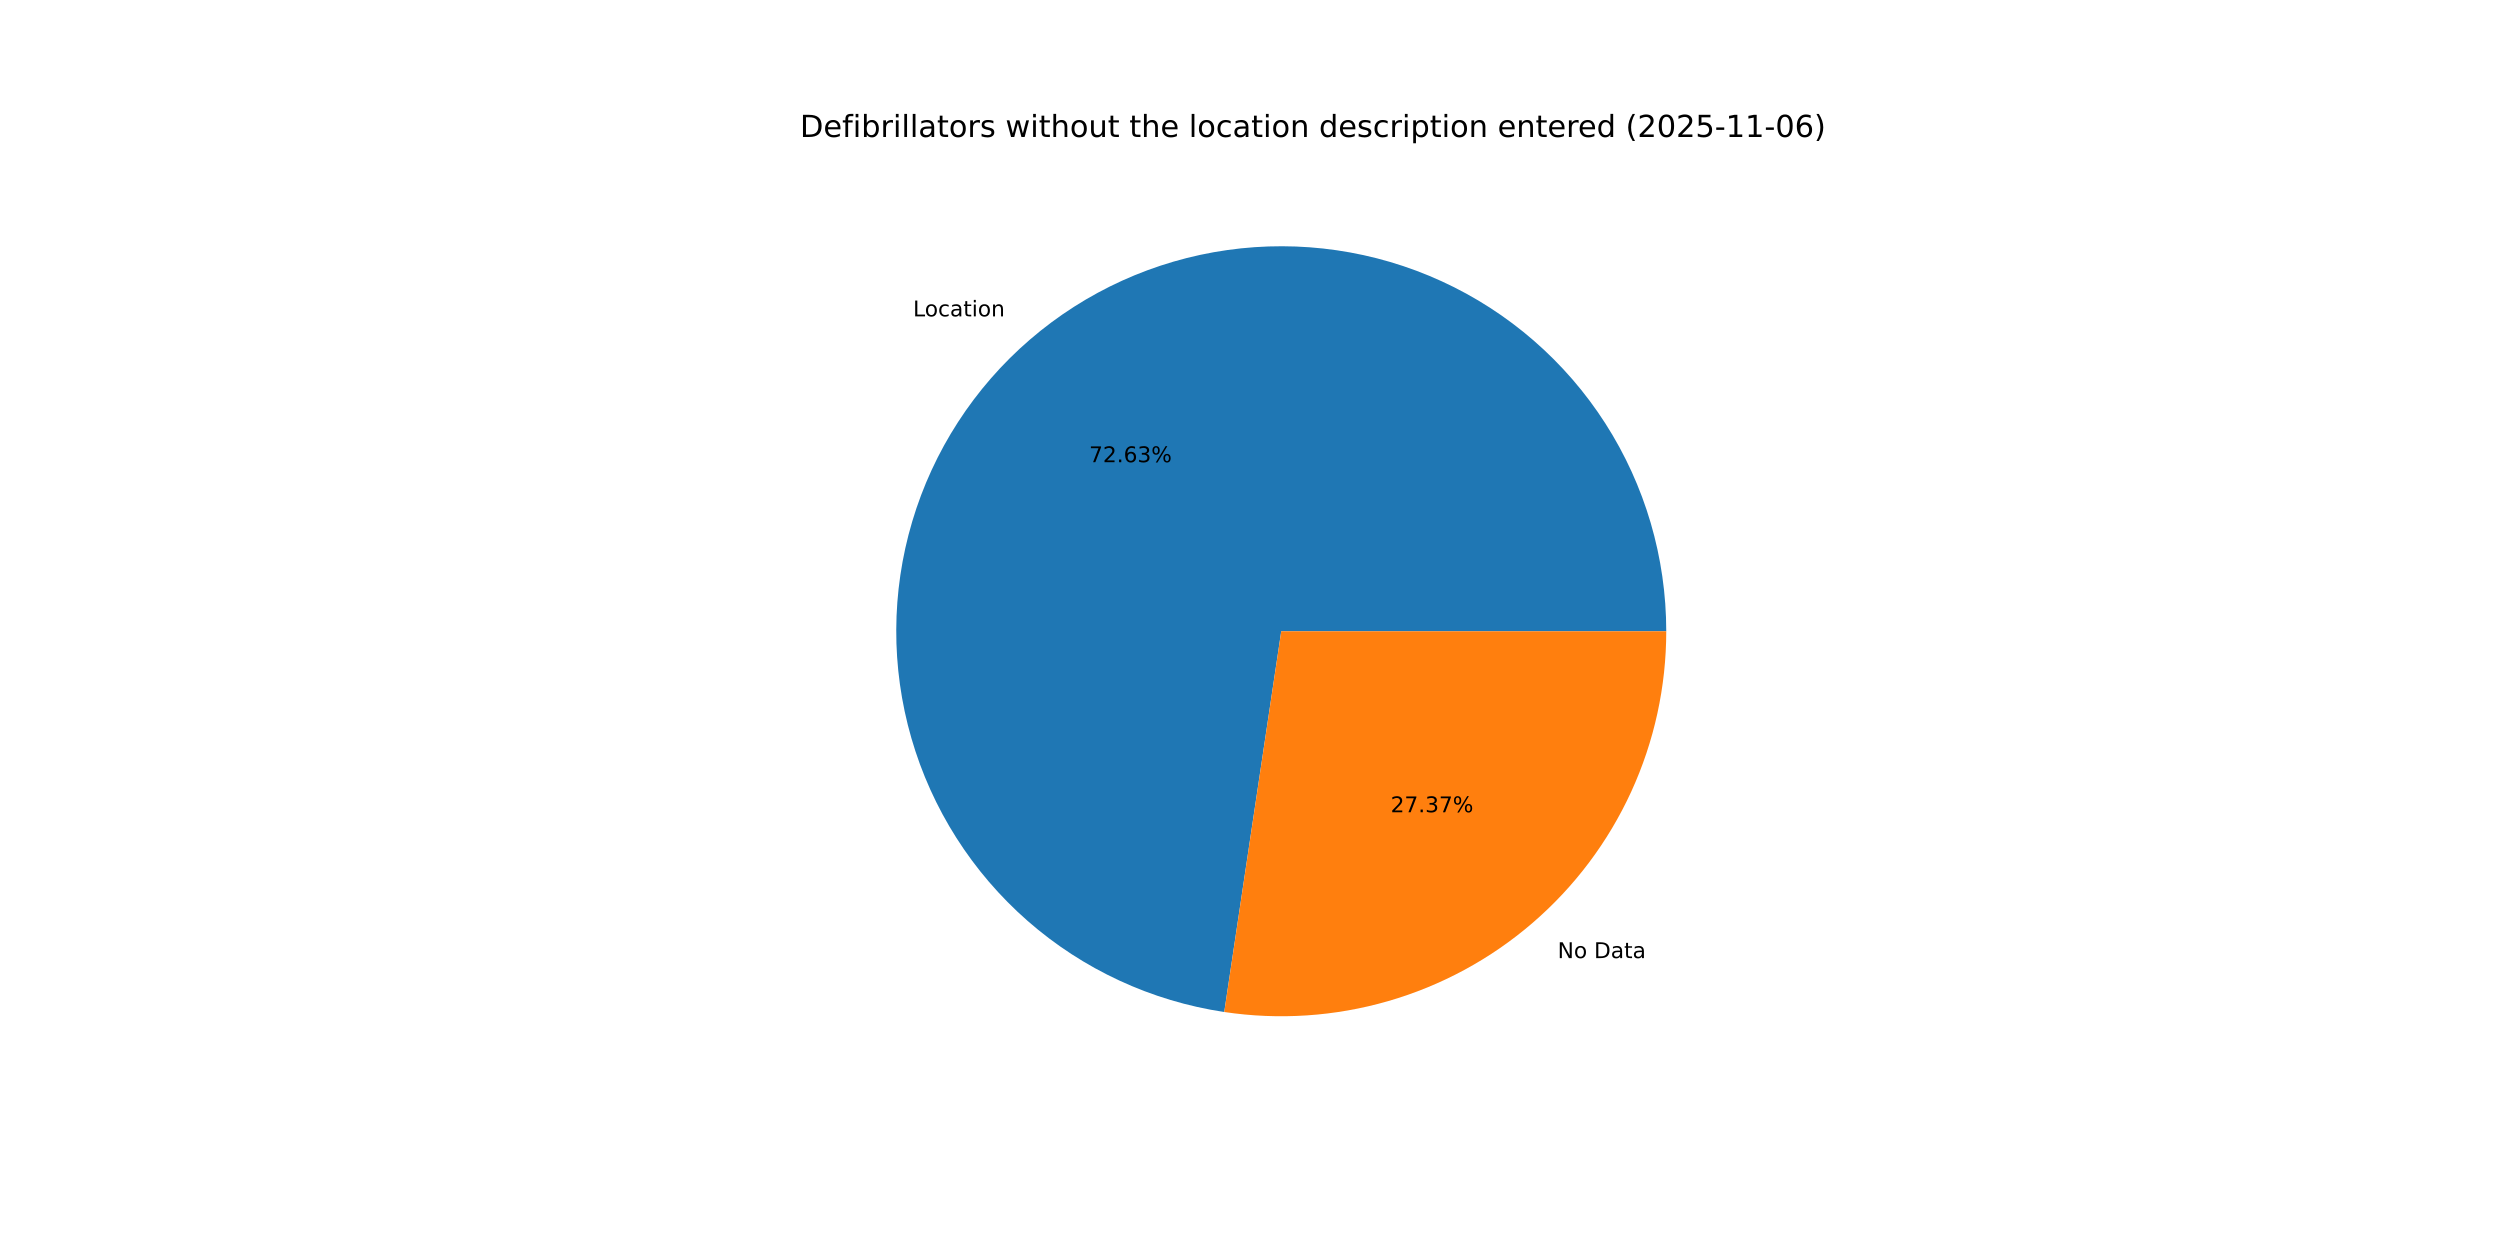
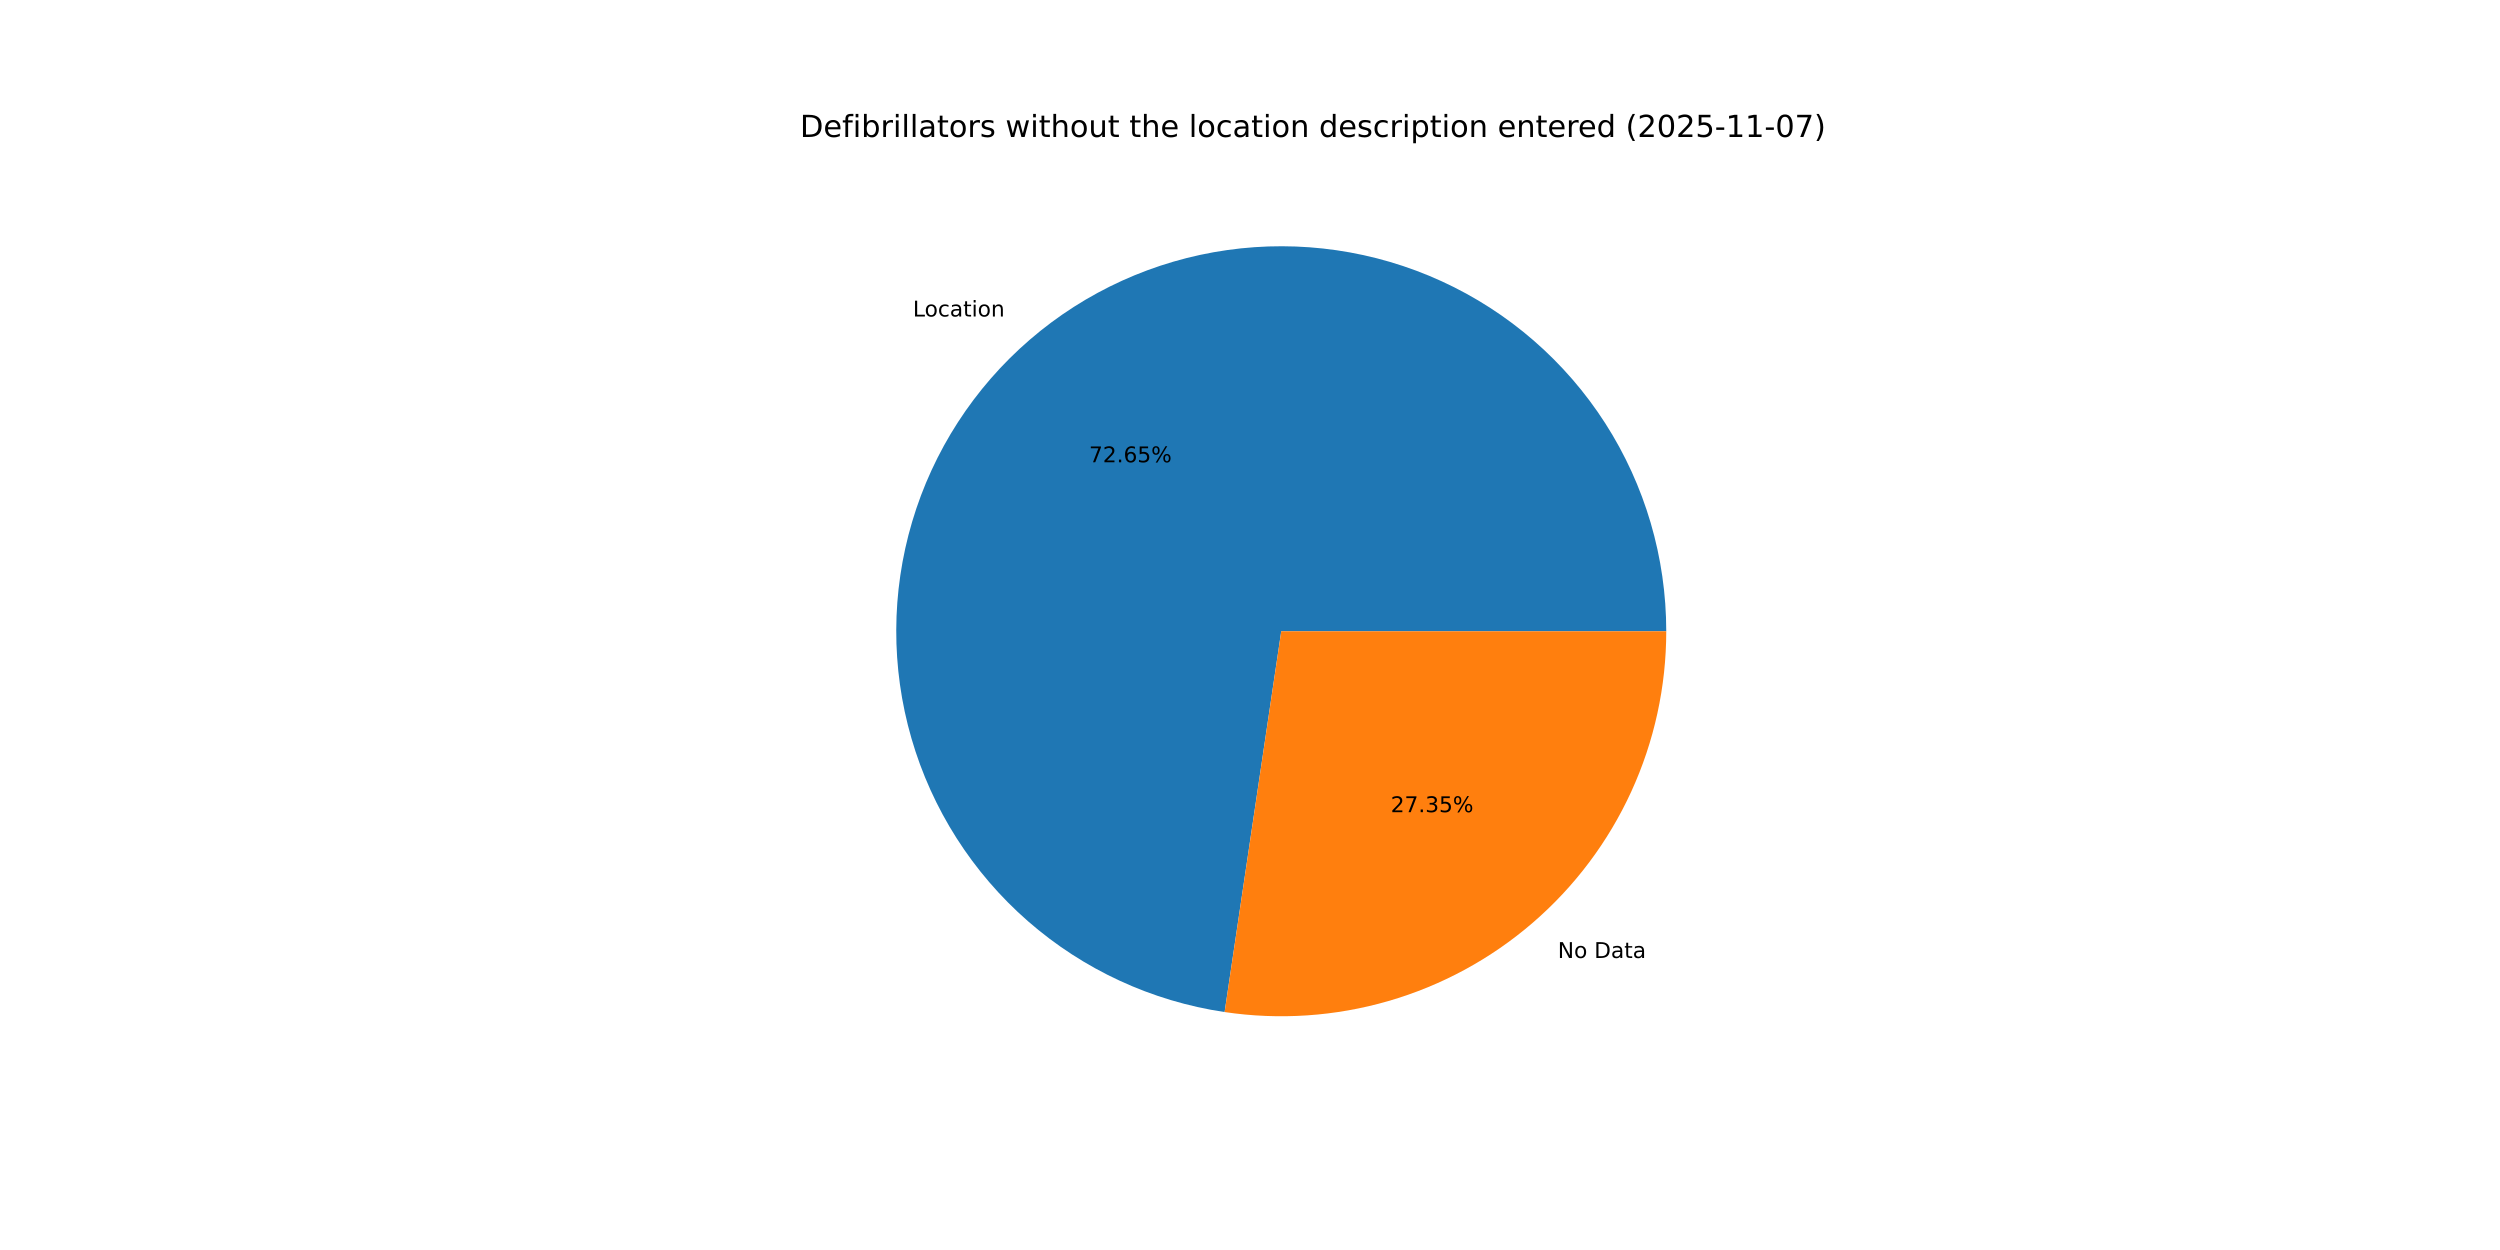
<svg xmlns="http://www.w3.org/2000/svg" xmlns:xlink="http://www.w3.org/1999/xlink" width="1152pt" height="576pt" viewBox="0 0 1152 576" version="1.1">
  <defs>
    <style type="text/css">*{stroke-linejoin: round; stroke-linecap: butt}</style>
  </defs>
  <g id="figure_1">
    <g id="patch_1">
      <path d="M 0 576  L 1152 576  L 1152 0  L 0 0  z " style="fill: #ffffff" />
    </g>
    <g id="axes_1">
      <g id="patch_2">
-         <path d="M 767.808 290.88  C 767.808 256.917 758.055 223.659 739.715 195.074  C 721.374 166.49 695.205 143.765 664.332 129.611  C 633.459 115.458 599.162 110.463 565.535 115.223  C 531.907 119.983 500.344 134.301 474.612 156.467  C 448.881 178.633 430.047 207.729 420.361 240.281  C 410.674 272.833 410.536 307.492 419.962 340.12  C 429.389 372.748 447.989 401.993 473.543 424.364  C 499.097 446.735 530.545 461.304 564.133 466.333  L 590.4 290.88  z " style="fill: #1f77b4" />
+         <path d="M 767.808 290.88  C 767.808 256.91 758.051 223.645 739.703 195.056  C 721.355 166.468 695.176 143.742 664.293 129.593  C 633.41 115.444 599.104 110.459 565.471 115.232  C 531.838 120.006 500.274 134.34 474.547 156.523  C 448.821 178.706 429.999 207.819 420.33 240.383  C 410.661 272.948 410.546 307.615 419.998 340.243  C 429.45 372.871 448.077 402.108 473.655 424.462  C 499.233 446.817 530.702 461.361 564.302 466.358  L 590.4 290.88  z " style="fill: #1f77b4" />
      </g>
      <g id="patch_3">
-         <path d="M 564.133 466.333  C 589.369 470.111 615.125 468.4 639.64 461.318  C 664.154 454.235 686.855 441.947 706.188 425.293  C 725.521 408.639 741.035 388.008 751.669 364.812  C 762.303 341.616 767.808 316.397 767.808 290.88  L 590.4 290.88  z " style="fill: #ff7f0e" />
+         <path d="M 564.302 466.358  C 589.527 470.11 615.267 468.378 639.763 461.282  C 664.259 454.186 686.938 441.891 706.252 425.237  C 725.567 408.583 741.064 387.958 751.687 364.773  C 762.309 341.588 767.808 316.383 767.808 290.88  L 590.4 290.88  z " style="fill: #ff7f0e" />
      </g>
      <g id="matplotlib.axis_1" />
      <g id="matplotlib.axis_2" />
      <g id="text_1">
-         <g transform="translate(420.7365 145.7854) scale(0.1 -0.1)">
+         <g transform="translate(420.6654 145.8467) scale(0.1 -0.1)">
          <defs>
            <path id="DejaVuSans-4c" d="M 628 4666  L 1259 4666  L 1259 531  L 3531 531  L 3531 0  L 628 0  L 628 4666  z " transform="scale(0.015625)" />
            <path id="DejaVuSans-6f" d="M 1959 3097  Q 1497 3097 1228 2736  Q 959 2375 959 1747  Q 959 1119 1226 758  Q 1494 397 1959 397  Q 2419 397 2687 759  Q 2956 1122 2956 1747  Q 2956 2369 2687 2733  Q 2419 3097 1959 3097  z M 1959 3584  Q 2709 3584 3137 3096  Q 3566 2609 3566 1747  Q 3566 888 3137 398  Q 2709 -91 1959 -91  Q 1206 -91 779 398  Q 353 888 353 1747  Q 353 2609 779 3096  Q 1206 3584 1959 3584  z " transform="scale(0.015625)" />
            <path id="DejaVuSans-63" d="M 3122 3366  L 3122 2828  Q 2878 2963 2633 3030  Q 2388 3097 2138 3097  Q 1578 3097 1268 2742  Q 959 2388 959 1747  Q 959 1106 1268 751  Q 1578 397 2138 397  Q 2388 397 2633 464  Q 2878 531 3122 666  L 3122 134  Q 2881 22 2623 -34  Q 2366 -91 2075 -91  Q 1284 -91 818 406  Q 353 903 353 1747  Q 353 2603 823 3093  Q 1294 3584 2113 3584  Q 2378 3584 2631 3529  Q 2884 3475 3122 3366  z " transform="scale(0.015625)" />
            <path id="DejaVuSans-61" d="M 2194 1759  Q 1497 1759 1228 1600  Q 959 1441 959 1056  Q 959 750 1161 570  Q 1363 391 1709 391  Q 2188 391 2477 730  Q 2766 1069 2766 1631  L 2766 1759  L 2194 1759  z M 3341 1997  L 3341 0  L 2766 0  L 2766 531  Q 2569 213 2275 61  Q 1981 -91 1556 -91  Q 1019 -91 701 211  Q 384 513 384 1019  Q 384 1609 779 1909  Q 1175 2209 1959 2209  L 2766 2209  L 2766 2266  Q 2766 2663 2505 2880  Q 2244 3097 1772 3097  Q 1472 3097 1187 3025  Q 903 2953 641 2809  L 641 3341  Q 956 3463 1253 3523  Q 1550 3584 1831 3584  Q 2591 3584 2966 3190  Q 3341 2797 3341 1997  z " transform="scale(0.015625)" />
            <path id="DejaVuSans-74" d="M 1172 4494  L 1172 3500  L 2356 3500  L 2356 3053  L 1172 3053  L 1172 1153  Q 1172 725 1289 603  Q 1406 481 1766 481  L 2356 481  L 2356 0  L 1766 0  Q 1100 0 847 248  Q 594 497 594 1153  L 594 3053  L 172 3053  L 172 3500  L 594 3500  L 594 4494  L 1172 4494  z " transform="scale(0.015625)" />
            <path id="DejaVuSans-69" d="M 603 3500  L 1178 3500  L 1178 0  L 603 0  L 603 3500  z M 603 4863  L 1178 4863  L 1178 4134  L 603 4134  L 603 4863  z " transform="scale(0.015625)" />
            <path id="DejaVuSans-6e" d="M 3513 2113  L 3513 0  L 2938 0  L 2938 2094  Q 2938 2591 2744 2837  Q 2550 3084 2163 3084  Q 1697 3084 1428 2787  Q 1159 2491 1159 1978  L 1159 0  L 581 0  L 581 3500  L 1159 3500  L 1159 2956  Q 1366 3272 1645 3428  Q 1925 3584 2291 3584  Q 2894 3584 3203 3211  Q 3513 2838 3513 2113  z " transform="scale(0.015625)" />
          </defs>
          <use xlink:href="#DejaVuSans-4c" />
          <use xlink:href="#DejaVuSans-6f" x="53.963" />
          <use xlink:href="#DejaVuSans-63" x="115.145" />
          <use xlink:href="#DejaVuSans-61" x="170.125" />
          <use xlink:href="#DejaVuSans-74" x="231.404" />
          <use xlink:href="#DejaVuSans-69" x="270.613" />
          <use xlink:href="#DejaVuSans-6f" x="298.396" />
          <use xlink:href="#DejaVuSans-6e" x="359.578" />
        </g>
      </g>
      <g id="text_2">
-         <g transform="translate(501.8625 212.9917) scale(0.1 -0.1)">
+         <g transform="translate(501.8237 213.0252) scale(0.1 -0.1)">
          <defs>
            <path id="DejaVuSans-37" d="M 525 4666  L 3525 4666  L 3525 4397  L 1831 0  L 1172 0  L 2766 4134  L 525 4134  L 525 4666  z " transform="scale(0.015625)" />
            <path id="DejaVuSans-32" d="M 1228 531  L 3431 531  L 3431 0  L 469 0  L 469 531  Q 828 903 1448 1529  Q 2069 2156 2228 2338  Q 2531 2678 2651 2914  Q 2772 3150 2772 3378  Q 2772 3750 2511 3984  Q 2250 4219 1831 4219  Q 1534 4219 1204 4116  Q 875 4013 500 3803  L 500 4441  Q 881 4594 1212 4672  Q 1544 4750 1819 4750  Q 2544 4750 2975 4387  Q 3406 4025 3406 3419  Q 3406 3131 3298 2873  Q 3191 2616 2906 2266  Q 2828 2175 2409 1742  Q 1991 1309 1228 531  z " transform="scale(0.015625)" />
            <path id="DejaVuSans-2e" d="M 684 794  L 1344 794  L 1344 0  L 684 0  L 684 794  z " transform="scale(0.015625)" />
            <path id="DejaVuSans-36" d="M 2113 2584  Q 1688 2584 1439 2293  Q 1191 2003 1191 1497  Q 1191 994 1439 701  Q 1688 409 2113 409  Q 2538 409 2786 701  Q 3034 994 3034 1497  Q 3034 2003 2786 2293  Q 2538 2584 2113 2584  z M 3366 4563  L 3366 3988  Q 3128 4100 2886 4159  Q 2644 4219 2406 4219  Q 1781 4219 1451 3797  Q 1122 3375 1075 2522  Q 1259 2794 1537 2939  Q 1816 3084 2150 3084  Q 2853 3084 3261 2657  Q 3669 2231 3669 1497  Q 3669 778 3244 343  Q 2819 -91 2113 -91  Q 1303 -91 875 529  Q 447 1150 447 2328  Q 447 3434 972 4092  Q 1497 4750 2381 4750  Q 2619 4750 2861 4703  Q 3103 4656 3366 4563  z " transform="scale(0.015625)" />
-             <path id="DejaVuSans-33" d="M 2597 2516  Q 3050 2419 3304 2112  Q 3559 1806 3559 1356  Q 3559 666 3084 287  Q 2609 -91 1734 -91  Q 1441 -91 1130 -33  Q 819 25 488 141  L 488 750  Q 750 597 1062 519  Q 1375 441 1716 441  Q 2309 441 2620 675  Q 2931 909 2931 1356  Q 2931 1769 2642 2001  Q 2353 2234 1838 2234  L 1294 2234  L 1294 2753  L 1863 2753  Q 2328 2753 2575 2939  Q 2822 3125 2822 3475  Q 2822 3834 2567 4026  Q 2313 4219 1838 4219  Q 1578 4219 1281 4162  Q 984 4106 628 3988  L 628 4550  Q 988 4650 1302 4700  Q 1616 4750 1894 4750  Q 2613 4750 3031 4423  Q 3450 4097 3450 3541  Q 3450 3153 3228 2886  Q 3006 2619 2597 2516  z " transform="scale(0.015625)" />
+             <path id="DejaVuSans-35" d="M 691 4666  L 3169 4666  L 3169 4134  L 1269 4134  L 1269 2991  Q 1406 3038 1543 3061  Q 1681 3084 1819 3084  Q 2600 3084 3056 2656  Q 3513 2228 3513 1497  Q 3513 744 3044 326  Q 2575 -91 1722 -91  Q 1428 -91 1123 -41  Q 819 9 494 109  L 494 744  Q 775 591 1075 516  Q 1375 441 1709 441  Q 2250 441 2565 725  Q 2881 1009 2881 1497  Q 2881 1984 2565 2268  Q 2250 2553 1709 2553  Q 1456 2553 1204 2497  Q 953 2441 691 2322  L 691 4666  z " transform="scale(0.015625)" />
            <path id="DejaVuSans-25" d="M 4653 2053  Q 4381 2053 4226 1822  Q 4072 1591 4072 1178  Q 4072 772 4226 539  Q 4381 306 4653 306  Q 4919 306 5073 539  Q 5228 772 5228 1178  Q 5228 1588 5073 1820  Q 4919 2053 4653 2053  z M 4653 2450  Q 5147 2450 5437 2106  Q 5728 1763 5728 1178  Q 5728 594 5436 251  Q 5144 -91 4653 -91  Q 4153 -91 3862 251  Q 3572 594 3572 1178  Q 3572 1766 3864 2108  Q 4156 2450 4653 2450  z M 1428 4353  Q 1159 4353 1004 4120  Q 850 3888 850 3481  Q 850 3069 1003 2837  Q 1156 2606 1428 2606  Q 1700 2606 1854 2837  Q 2009 3069 2009 3481  Q 2009 3884 1853 4118  Q 1697 4353 1428 4353  z M 4250 4750  L 4750 4750  L 1831 -91  L 1331 -91  L 4250 4750  z M 1428 4750  Q 1922 4750 2215 4408  Q 2509 4066 2509 3481  Q 2509 2891 2217 2550  Q 1925 2209 1428 2209  Q 931 2209 642 2551  Q 353 2894 353 3481  Q 353 4063 643 4406  Q 934 4750 1428 4750  z " transform="scale(0.015625)" />
          </defs>
          <use xlink:href="#DejaVuSans-37" />
          <use xlink:href="#DejaVuSans-32" x="63.623" />
          <use xlink:href="#DejaVuSans-2e" x="127.246" />
          <use xlink:href="#DejaVuSans-36" x="159.033" />
-           <use xlink:href="#DejaVuSans-33" x="222.656" />
+           <use xlink:href="#DejaVuSans-35" x="222.656" />
          <use xlink:href="#DejaVuSans-25" x="286.279" />
        </g>
      </g>
      <g id="text_3">
-         <g transform="translate(717.7666 441.4934) scale(0.1 -0.1)">
+         <g transform="translate(717.8378 441.432) scale(0.1 -0.1)">
          <defs>
            <path id="DejaVuSans-4e" d="M 628 4666  L 1478 4666  L 3547 763  L 3547 4666  L 4159 4666  L 4159 0  L 3309 0  L 1241 3903  L 1241 0  L 628 0  L 628 4666  z " transform="scale(0.015625)" />
            <path id="DejaVuSans-20" transform="scale(0.015625)" />
            <path id="DejaVuSans-44" d="M 1259 4147  L 1259 519  L 2022 519  Q 2988 519 3436 956  Q 3884 1394 3884 2338  Q 3884 3275 3436 3711  Q 2988 4147 2022 4147  L 1259 4147  z M 628 4666  L 1925 4666  Q 3281 4666 3915 4102  Q 4550 3538 4550 2338  Q 4550 1131 3912 565  Q 3275 0 1925 0  L 628 0  L 628 4666  z " transform="scale(0.015625)" />
          </defs>
          <use xlink:href="#DejaVuSans-4e" />
          <use xlink:href="#DejaVuSans-6f" x="74.805" />
          <use xlink:href="#DejaVuSans-20" x="135.986" />
          <use xlink:href="#DejaVuSans-44" x="167.773" />
          <use xlink:href="#DejaVuSans-61" x="244.775" />
          <use xlink:href="#DejaVuSans-74" x="306.055" />
          <use xlink:href="#DejaVuSans-61" x="345.264" />
        </g>
      </g>
      <g id="text_4">
-         <g transform="translate(640.8079 374.287) scale(0.1 -0.1)">
+         <g transform="translate(640.8467 374.2535) scale(0.1 -0.1)">
+           <defs>
+             <path id="DejaVuSans-33" d="M 2597 2516  Q 3050 2419 3304 2112  Q 3559 1806 3559 1356  Q 3559 666 3084 287  Q 2609 -91 1734 -91  Q 1441 -91 1130 -33  Q 819 25 488 141  L 488 750  Q 750 597 1062 519  Q 1375 441 1716 441  Q 2309 441 2620 675  Q 2931 909 2931 1356  Q 2931 1769 2642 2001  Q 2353 2234 1838 2234  L 1294 2234  L 1294 2753  L 1863 2753  Q 2328 2753 2575 2939  Q 2822 3125 2822 3475  Q 2822 3834 2567 4026  Q 2313 4219 1838 4219  Q 1578 4219 1281 4162  Q 984 4106 628 3988  L 628 4550  Q 988 4650 1302 4700  Q 1616 4750 1894 4750  Q 2613 4750 3031 4423  Q 3450 4097 3450 3541  Q 3450 3153 3228 2886  Q 3006 2619 2597 2516  z " transform="scale(0.015625)" />
+           </defs>
          <use xlink:href="#DejaVuSans-32" />
          <use xlink:href="#DejaVuSans-37" x="63.623" />
          <use xlink:href="#DejaVuSans-2e" x="127.246" />
          <use xlink:href="#DejaVuSans-33" x="159.033" />
-           <use xlink:href="#DejaVuSans-37" x="222.656" />
+           <use xlink:href="#DejaVuSans-35" x="222.656" />
          <use xlink:href="#DejaVuSans-25" x="286.279" />
        </g>
      </g>
      <g id="text_5">
        <g transform="translate(368.64 63.12) scale(0.14 -0.14)">
          <defs>
            <path id="DejaVuSans-65" d="M 3597 1894  L 3597 1613  L 953 1613  Q 991 1019 1311 708  Q 1631 397 2203 397  Q 2534 397 2845 478  Q 3156 559 3463 722  L 3463 178  Q 3153 47 2828 -22  Q 2503 -91 2169 -91  Q 1331 -91 842 396  Q 353 884 353 1716  Q 353 2575 817 3079  Q 1281 3584 2069 3584  Q 2775 3584 3186 3129  Q 3597 2675 3597 1894  z M 3022 2063  Q 3016 2534 2758 2815  Q 2500 3097 2075 3097  Q 1594 3097 1305 2825  Q 1016 2553 972 2059  L 3022 2063  z " transform="scale(0.015625)" />
            <path id="DejaVuSans-66" d="M 2375 4863  L 2375 4384  L 1825 4384  Q 1516 4384 1395 4259  Q 1275 4134 1275 3809  L 1275 3500  L 2222 3500  L 2222 3053  L 1275 3053  L 1275 0  L 697 0  L 697 3053  L 147 3053  L 147 3500  L 697 3500  L 697 3744  Q 697 4328 969 4595  Q 1241 4863 1831 4863  L 2375 4863  z " transform="scale(0.015625)" />
            <path id="DejaVuSans-62" d="M 3116 1747  Q 3116 2381 2855 2742  Q 2594 3103 2138 3103  Q 1681 3103 1420 2742  Q 1159 2381 1159 1747  Q 1159 1113 1420 752  Q 1681 391 2138 391  Q 2594 391 2855 752  Q 3116 1113 3116 1747  z M 1159 2969  Q 1341 3281 1617 3432  Q 1894 3584 2278 3584  Q 2916 3584 3314 3078  Q 3713 2572 3713 1747  Q 3713 922 3314 415  Q 2916 -91 2278 -91  Q 1894 -91 1617 61  Q 1341 213 1159 525  L 1159 0  L 581 0  L 581 4863  L 1159 4863  L 1159 2969  z " transform="scale(0.015625)" />
            <path id="DejaVuSans-72" d="M 2631 2963  Q 2534 3019 2420 3045  Q 2306 3072 2169 3072  Q 1681 3072 1420 2755  Q 1159 2438 1159 1844  L 1159 0  L 581 0  L 581 3500  L 1159 3500  L 1159 2956  Q 1341 3275 1631 3429  Q 1922 3584 2338 3584  Q 2397 3584 2469 3576  Q 2541 3569 2628 3553  L 2631 2963  z " transform="scale(0.015625)" />
            <path id="DejaVuSans-6c" d="M 603 4863  L 1178 4863  L 1178 0  L 603 0  L 603 4863  z " transform="scale(0.015625)" />
            <path id="DejaVuSans-73" d="M 2834 3397  L 2834 2853  Q 2591 2978 2328 3040  Q 2066 3103 1784 3103  Q 1356 3103 1142 2972  Q 928 2841 928 2578  Q 928 2378 1081 2264  Q 1234 2150 1697 2047  L 1894 2003  Q 2506 1872 2764 1633  Q 3022 1394 3022 966  Q 3022 478 2636 193  Q 2250 -91 1575 -91  Q 1294 -91 989 -36  Q 684 19 347 128  L 347 722  Q 666 556 975 473  Q 1284 391 1588 391  Q 1994 391 2212 530  Q 2431 669 2431 922  Q 2431 1156 2273 1281  Q 2116 1406 1581 1522  L 1381 1569  Q 847 1681 609 1914  Q 372 2147 372 2553  Q 372 3047 722 3315  Q 1072 3584 1716 3584  Q 2034 3584 2315 3537  Q 2597 3491 2834 3397  z " transform="scale(0.015625)" />
            <path id="DejaVuSans-77" d="M 269 3500  L 844 3500  L 1563 769  L 2278 3500  L 2956 3500  L 3675 769  L 4391 3500  L 4966 3500  L 4050 0  L 3372 0  L 2619 2869  L 1863 0  L 1184 0  L 269 3500  z " transform="scale(0.015625)" />
            <path id="DejaVuSans-68" d="M 3513 2113  L 3513 0  L 2938 0  L 2938 2094  Q 2938 2591 2744 2837  Q 2550 3084 2163 3084  Q 1697 3084 1428 2787  Q 1159 2491 1159 1978  L 1159 0  L 581 0  L 581 4863  L 1159 4863  L 1159 2956  Q 1366 3272 1645 3428  Q 1925 3584 2291 3584  Q 2894 3584 3203 3211  Q 3513 2838 3513 2113  z " transform="scale(0.015625)" />
            <path id="DejaVuSans-75" d="M 544 1381  L 544 3500  L 1119 3500  L 1119 1403  Q 1119 906 1312 657  Q 1506 409 1894 409  Q 2359 409 2629 706  Q 2900 1003 2900 1516  L 2900 3500  L 3475 3500  L 3475 0  L 2900 0  L 2900 538  Q 2691 219 2414 64  Q 2138 -91 1772 -91  Q 1169 -91 856 284  Q 544 659 544 1381  z M 1991 3584  L 1991 3584  z " transform="scale(0.015625)" />
            <path id="DejaVuSans-64" d="M 2906 2969  L 2906 4863  L 3481 4863  L 3481 0  L 2906 0  L 2906 525  Q 2725 213 2448 61  Q 2172 -91 1784 -91  Q 1150 -91 751 415  Q 353 922 353 1747  Q 353 2572 751 3078  Q 1150 3584 1784 3584  Q 2172 3584 2448 3432  Q 2725 3281 2906 2969  z M 947 1747  Q 947 1113 1208 752  Q 1469 391 1925 391  Q 2381 391 2643 752  Q 2906 1113 2906 1747  Q 2906 2381 2643 2742  Q 2381 3103 1925 3103  Q 1469 3103 1208 2742  Q 947 2381 947 1747  z " transform="scale(0.015625)" />
            <path id="DejaVuSans-70" d="M 1159 525  L 1159 -1331  L 581 -1331  L 581 3500  L 1159 3500  L 1159 2969  Q 1341 3281 1617 3432  Q 1894 3584 2278 3584  Q 2916 3584 3314 3078  Q 3713 2572 3713 1747  Q 3713 922 3314 415  Q 2916 -91 2278 -91  Q 1894 -91 1617 61  Q 1341 213 1159 525  z M 3116 1747  Q 3116 2381 2855 2742  Q 2594 3103 2138 3103  Q 1681 3103 1420 2742  Q 1159 2381 1159 1747  Q 1159 1113 1420 752  Q 1681 391 2138 391  Q 2594 391 2855 752  Q 3116 1113 3116 1747  z " transform="scale(0.015625)" />
            <path id="DejaVuSans-28" d="M 1984 4856  Q 1566 4138 1362 3434  Q 1159 2731 1159 2009  Q 1159 1288 1364 580  Q 1569 -128 1984 -844  L 1484 -844  Q 1016 -109 783 600  Q 550 1309 550 2009  Q 550 2706 781 3412  Q 1013 4119 1484 4856  L 1984 4856  z " transform="scale(0.015625)" />
            <path id="DejaVuSans-30" d="M 2034 4250  Q 1547 4250 1301 3770  Q 1056 3291 1056 2328  Q 1056 1369 1301 889  Q 1547 409 2034 409  Q 2525 409 2770 889  Q 3016 1369 3016 2328  Q 3016 3291 2770 3770  Q 2525 4250 2034 4250  z M 2034 4750  Q 2819 4750 3233 4129  Q 3647 3509 3647 2328  Q 3647 1150 3233 529  Q 2819 -91 2034 -91  Q 1250 -91 836 529  Q 422 1150 422 2328  Q 422 3509 836 4129  Q 1250 4750 2034 4750  z " transform="scale(0.015625)" />
-             <path id="DejaVuSans-35" d="M 691 4666  L 3169 4666  L 3169 4134  L 1269 4134  L 1269 2991  Q 1406 3038 1543 3061  Q 1681 3084 1819 3084  Q 2600 3084 3056 2656  Q 3513 2228 3513 1497  Q 3513 744 3044 326  Q 2575 -91 1722 -91  Q 1428 -91 1123 -41  Q 819 9 494 109  L 494 744  Q 775 591 1075 516  Q 1375 441 1709 441  Q 2250 441 2565 725  Q 2881 1009 2881 1497  Q 2881 1984 2565 2268  Q 2250 2553 1709 2553  Q 1456 2553 1204 2497  Q 953 2441 691 2322  L 691 4666  z " transform="scale(0.015625)" />
            <path id="DejaVuSans-2d" d="M 313 2009  L 1997 2009  L 1997 1497  L 313 1497  L 313 2009  z " transform="scale(0.015625)" />
            <path id="DejaVuSans-31" d="M 794 531  L 1825 531  L 1825 4091  L 703 3866  L 703 4441  L 1819 4666  L 2450 4666  L 2450 531  L 3481 531  L 3481 0  L 794 0  L 794 531  z " transform="scale(0.015625)" />
            <path id="DejaVuSans-29" d="M 513 4856  L 1013 4856  Q 1481 4119 1714 3412  Q 1947 2706 1947 2009  Q 1947 1309 1714 600  Q 1481 -109 1013 -844  L 513 -844  Q 928 -128 1133 580  Q 1338 1288 1338 2009  Q 1338 2731 1133 3434  Q 928 4138 513 4856  z " transform="scale(0.015625)" />
          </defs>
          <use xlink:href="#DejaVuSans-44" />
          <use xlink:href="#DejaVuSans-65" x="77.002" />
          <use xlink:href="#DejaVuSans-66" x="138.525" />
          <use xlink:href="#DejaVuSans-69" x="173.73" />
          <use xlink:href="#DejaVuSans-62" x="201.514" />
          <use xlink:href="#DejaVuSans-72" x="264.99" />
          <use xlink:href="#DejaVuSans-69" x="306.104" />
          <use xlink:href="#DejaVuSans-6c" x="333.887" />
          <use xlink:href="#DejaVuSans-6c" x="361.67" />
          <use xlink:href="#DejaVuSans-61" x="389.453" />
          <use xlink:href="#DejaVuSans-74" x="450.732" />
          <use xlink:href="#DejaVuSans-6f" x="489.941" />
          <use xlink:href="#DejaVuSans-72" x="551.123" />
          <use xlink:href="#DejaVuSans-73" x="592.236" />
          <use xlink:href="#DejaVuSans-20" x="644.336" />
          <use xlink:href="#DejaVuSans-77" x="676.123" />
          <use xlink:href="#DejaVuSans-69" x="757.91" />
          <use xlink:href="#DejaVuSans-74" x="785.693" />
          <use xlink:href="#DejaVuSans-68" x="824.902" />
          <use xlink:href="#DejaVuSans-6f" x="888.281" />
          <use xlink:href="#DejaVuSans-75" x="949.463" />
          <use xlink:href="#DejaVuSans-74" x="1012.842" />
          <use xlink:href="#DejaVuSans-20" x="1052.051" />
          <use xlink:href="#DejaVuSans-74" x="1083.838" />
          <use xlink:href="#DejaVuSans-68" x="1123.047" />
          <use xlink:href="#DejaVuSans-65" x="1186.426" />
          <use xlink:href="#DejaVuSans-20" x="1247.949" />
          <use xlink:href="#DejaVuSans-6c" x="1279.736" />
          <use xlink:href="#DejaVuSans-6f" x="1307.52" />
          <use xlink:href="#DejaVuSans-63" x="1368.701" />
          <use xlink:href="#DejaVuSans-61" x="1423.682" />
          <use xlink:href="#DejaVuSans-74" x="1484.961" />
          <use xlink:href="#DejaVuSans-69" x="1524.17" />
          <use xlink:href="#DejaVuSans-6f" x="1551.953" />
          <use xlink:href="#DejaVuSans-6e" x="1613.135" />
          <use xlink:href="#DejaVuSans-20" x="1676.514" />
          <use xlink:href="#DejaVuSans-64" x="1708.301" />
          <use xlink:href="#DejaVuSans-65" x="1771.777" />
          <use xlink:href="#DejaVuSans-73" x="1833.301" />
          <use xlink:href="#DejaVuSans-63" x="1885.4" />
          <use xlink:href="#DejaVuSans-72" x="1940.381" />
          <use xlink:href="#DejaVuSans-69" x="1981.494" />
          <use xlink:href="#DejaVuSans-70" x="2009.277" />
          <use xlink:href="#DejaVuSans-74" x="2072.754" />
          <use xlink:href="#DejaVuSans-69" x="2111.963" />
          <use xlink:href="#DejaVuSans-6f" x="2139.746" />
          <use xlink:href="#DejaVuSans-6e" x="2200.928" />
          <use xlink:href="#DejaVuSans-20" x="2264.307" />
          <use xlink:href="#DejaVuSans-65" x="2296.094" />
          <use xlink:href="#DejaVuSans-6e" x="2357.617" />
          <use xlink:href="#DejaVuSans-74" x="2420.996" />
          <use xlink:href="#DejaVuSans-65" x="2460.205" />
          <use xlink:href="#DejaVuSans-72" x="2521.729" />
          <use xlink:href="#DejaVuSans-65" x="2560.592" />
          <use xlink:href="#DejaVuSans-64" x="2622.115" />
          <use xlink:href="#DejaVuSans-20" x="2685.592" />
          <use xlink:href="#DejaVuSans-28" x="2717.379" />
          <use xlink:href="#DejaVuSans-32" x="2756.393" />
          <use xlink:href="#DejaVuSans-30" x="2820.016" />
          <use xlink:href="#DejaVuSans-32" x="2883.639" />
          <use xlink:href="#DejaVuSans-35" x="2947.262" />
          <use xlink:href="#DejaVuSans-2d" x="3010.885" />
          <use xlink:href="#DejaVuSans-31" x="3046.969" />
          <use xlink:href="#DejaVuSans-31" x="3110.592" />
          <use xlink:href="#DejaVuSans-2d" x="3174.215" />
          <use xlink:href="#DejaVuSans-30" x="3210.299" />
-           <use xlink:href="#DejaVuSans-36" x="3273.922" />
+           <use xlink:href="#DejaVuSans-37" x="3273.922" />
          <use xlink:href="#DejaVuSans-29" x="3337.545" />
        </g>
      </g>
    </g>
  </g>
</svg>
